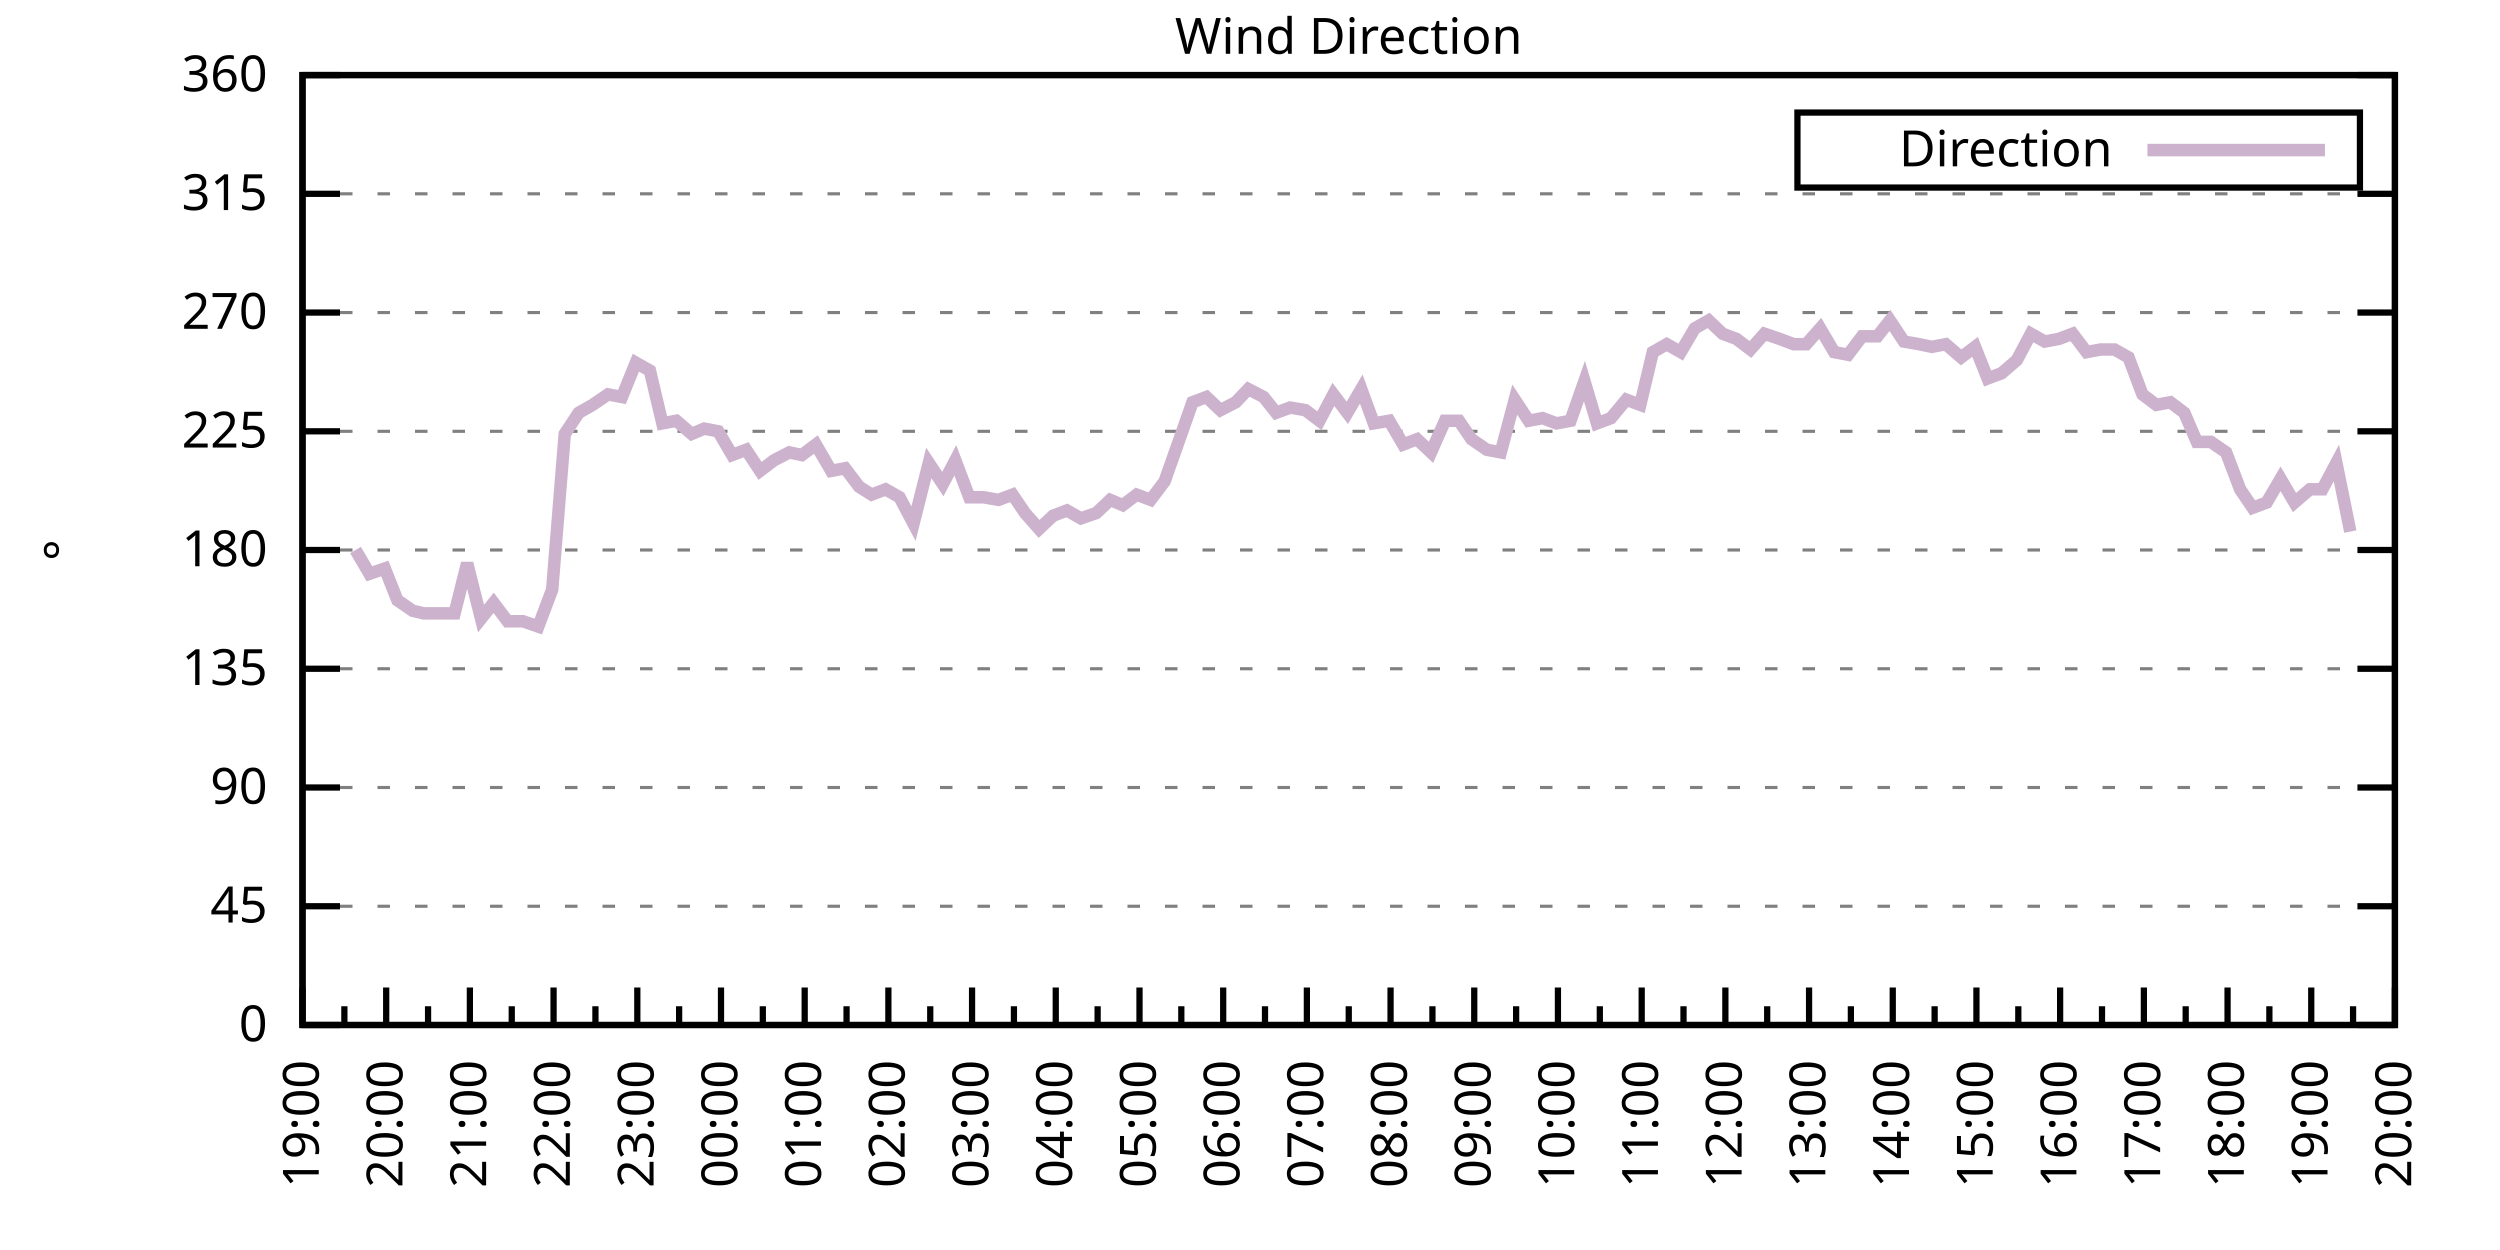
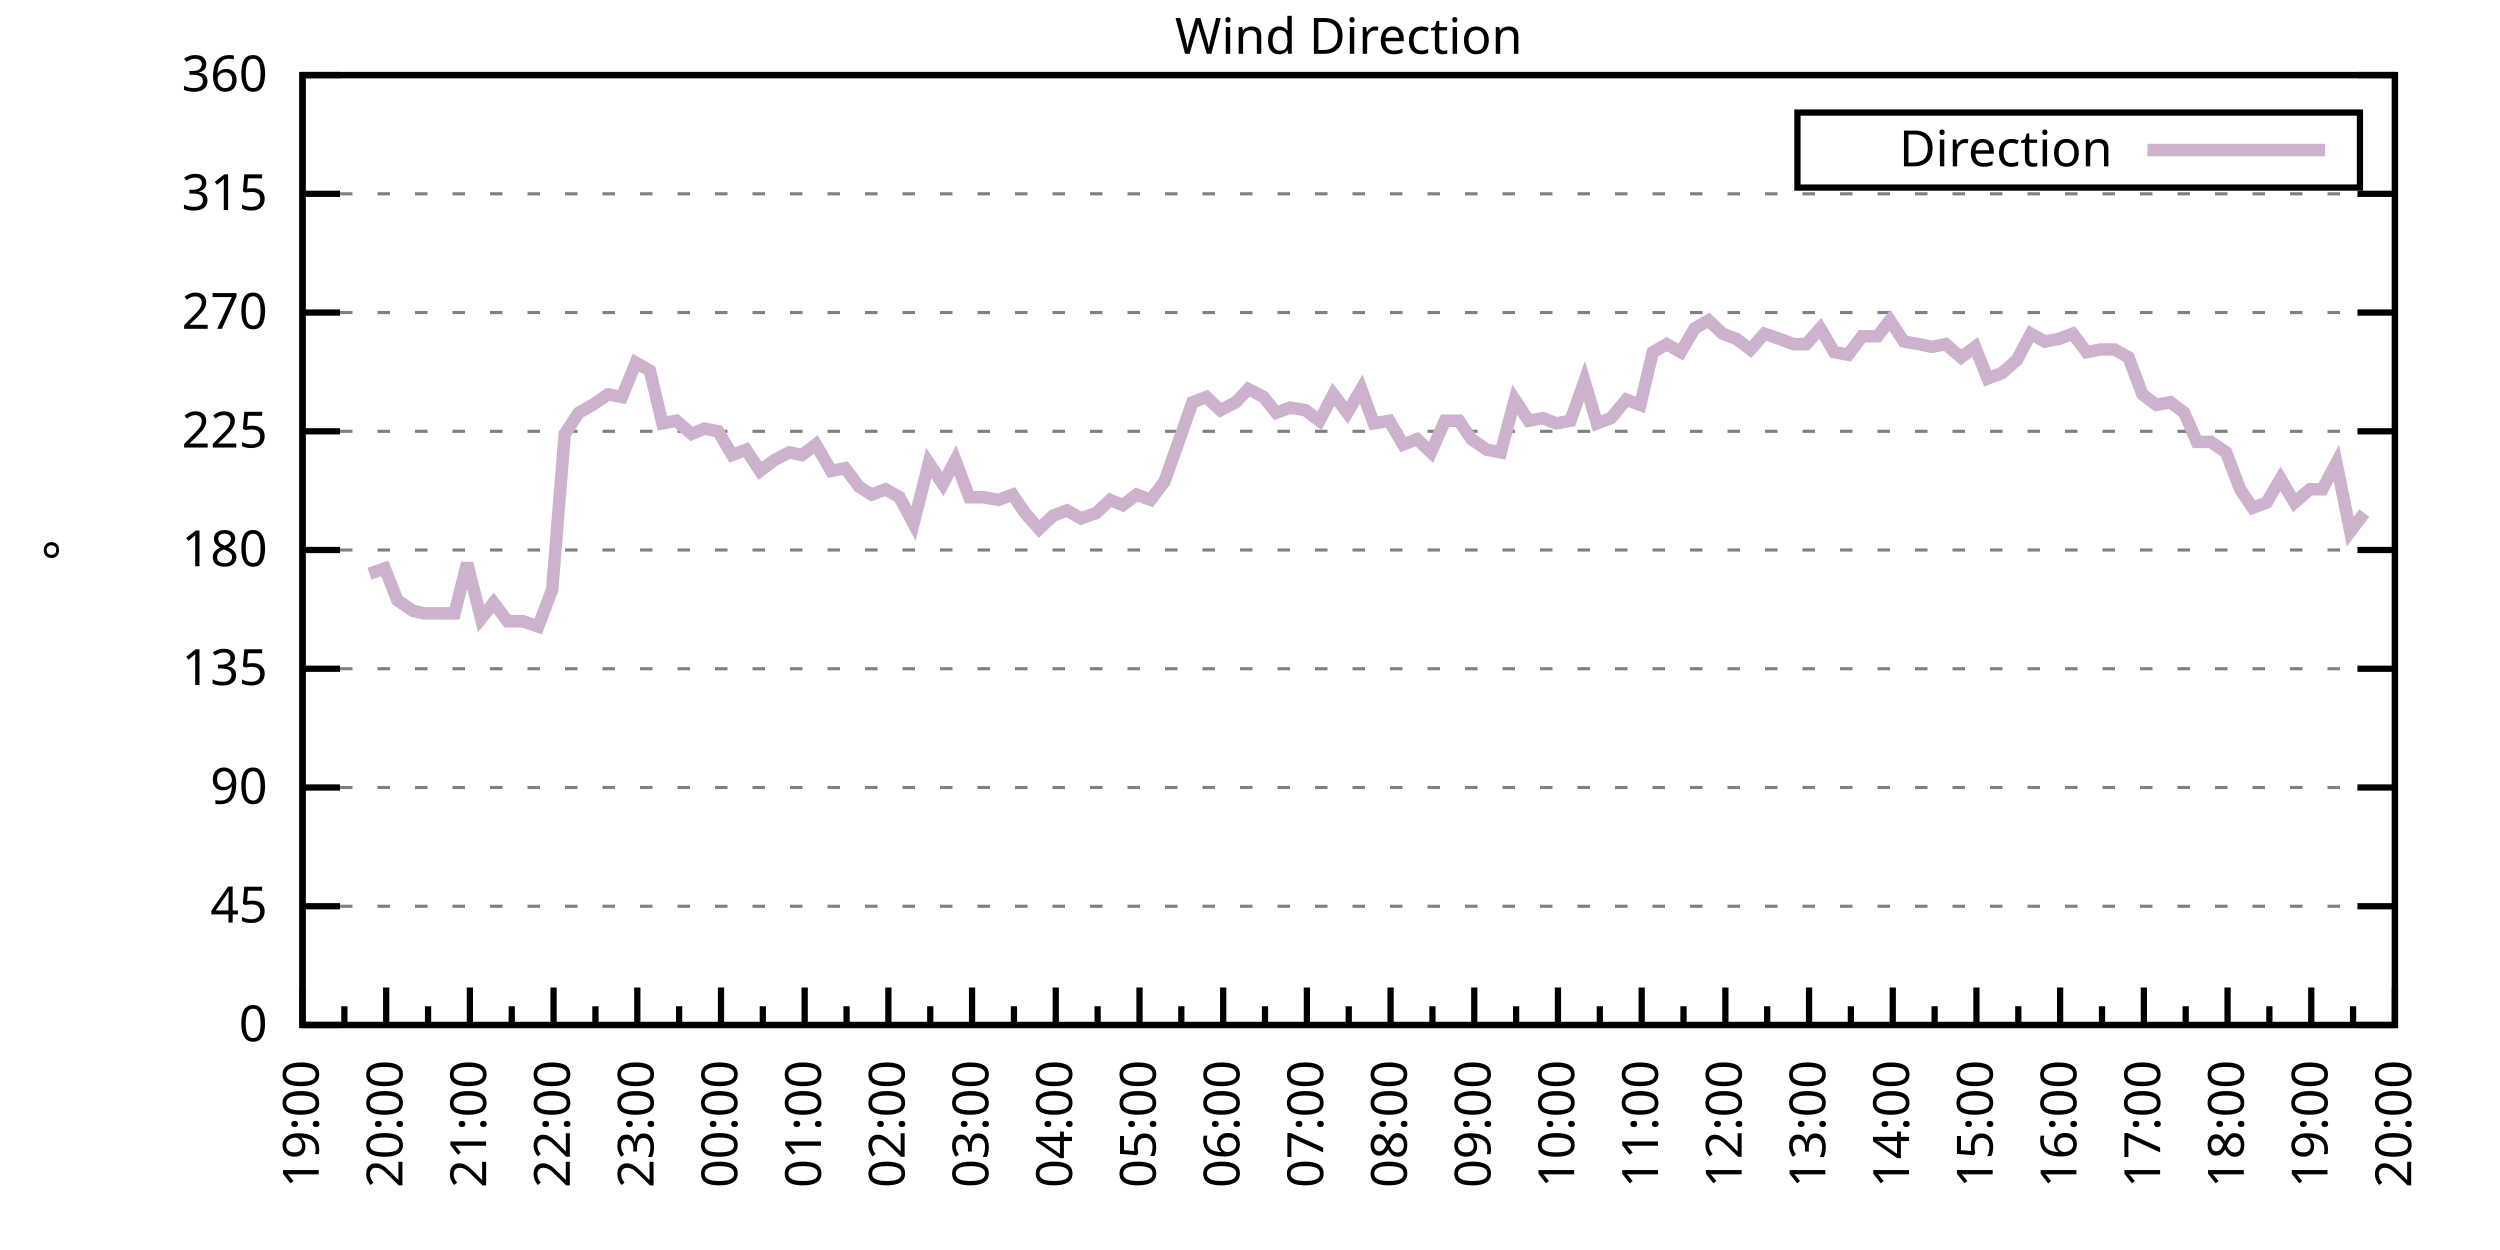
<svg xmlns="http://www.w3.org/2000/svg" xmlns:xlink="http://www.w3.org/1999/xlink" width="400" height="200" viewBox="0 0 400 200">
  <g id="gnuplot_canvas">
    <rect x="0" y="0" width="400" height="200" fill="none" />
    <defs>
      <circle id="gpDot" r="0.5" stroke-width="0.5" stroke="currentColor" />
      <path id="gpPt0" stroke-width="0.333" stroke="currentColor" d="M-1,0 h2 M0,-1 v2" />
      <path id="gpPt1" stroke-width="0.333" stroke="currentColor" d="M-1,-1 L1,1 M1,-1 L-1,1" />
      <path id="gpPt2" stroke-width="0.333" stroke="currentColor" d="M-1,0 L1,0 M0,-1 L0,1 M-1,-1 L1,1 M-1,1 L1,-1" />
      <rect id="gpPt3" stroke-width="0.333" stroke="currentColor" x="-1" y="-1" width="2" height="2" />
      <rect id="gpPt4" stroke-width="0.333" stroke="currentColor" fill="currentColor" x="-1" y="-1" width="2" height="2" />
      <circle id="gpPt5" stroke-width="0.333" stroke="currentColor" cx="0" cy="0" r="1" />
      <use xlink:href="#gpPt5" id="gpPt6" fill="currentColor" stroke="none" />
      <path id="gpPt7" stroke-width="0.333" stroke="currentColor" d="M0,-1.33 L-1.33,0.67 L1.33,0.67 z" />
      <use xlink:href="#gpPt7" id="gpPt8" fill="currentColor" stroke="none" />
      <use xlink:href="#gpPt7" id="gpPt9" stroke="currentColor" transform="rotate(180)" />
      <use xlink:href="#gpPt9" id="gpPt10" fill="currentColor" stroke="none" />
      <use xlink:href="#gpPt3" id="gpPt11" stroke="currentColor" transform="rotate(45)" />
      <use xlink:href="#gpPt11" id="gpPt12" fill="currentColor" stroke="none" />
      <path id="gpPt13" stroke-width="0.333" stroke="currentColor" d="M0,1.330 L1.265,0.411 L0.782,-1.067 L-0.782,-1.076 L-1.265,0.411 z" />
      <use xlink:href="#gpPt13" id="gpPt14" fill="currentColor" stroke="none" />
      <filter id="textbox" filterUnits="objectBoundingBox" x="0" y="0" height="1" width="1">
        <feFlood flood-color="white" flood-opacity="1" result="bgnd" />
        <feComposite in="SourceGraphic" in2="bgnd" operator="atop" />
      </filter>
      <filter id="greybox" filterUnits="objectBoundingBox" x="0" y="0" height="1" width="1">
        <feFlood flood-color="lightgrey" flood-opacity="1" result="grey" />
        <feComposite in="SourceGraphic" in2="grey" operator="atop" />
      </filter>
    </defs>
    <g fill="none" color="white" stroke="currentColor" stroke-width="1.00" stroke-linecap="butt" stroke-linejoin="miter">
</g>
    <g fill="none" color="black" stroke="currentColor" stroke-width="1.00" stroke-linecap="butt" stroke-linejoin="miter">
      <g stroke="none" shape-rendering="crispEdges">
        <polygon fill="rgb(255, 255, 255)" points="48.40,164.00 383.18,164.00 383.18,12.02 48.40,12.02 " />
      </g>
    </g>
    <g fill="none" color="black" stroke="currentColor" stroke-width="1.00" stroke-linecap="butt" stroke-linejoin="miter">
</g>
    <g fill="none" color="black" stroke="black" stroke-width="0.50" stroke-linecap="butt" stroke-linejoin="miter">
</g>
    <g fill="none" color="gray" stroke="currentColor" stroke-width="0.50" stroke-linecap="butt" stroke-linejoin="miter">
      <path stroke="gray" stroke-dasharray="2,4" class="gridline" d="M48.40,164.00 L383.19,164.00  " />
    </g>
    <g fill="none" color="gray" stroke="gray" stroke-width="1.00" stroke-linecap="butt" stroke-linejoin="miter">
</g>
    <g fill="none" color="black" stroke="currentColor" stroke-width="1.00" stroke-linecap="butt" stroke-linejoin="miter">
      <path stroke="black" d="M48.40,164.00 L54.40,164.00 M383.19,164.00 L377.19,164.00  " />
      <g transform="translate(42.80,166.60)" stroke="none" fill="black" font-family="Sans" font-size="8.00" text-anchor="end">
        <text>
          <tspan font-family="Sans"> 0</tspan>
        </text>
      </g>
    </g>
    <g fill="none" color="black" stroke="currentColor" stroke-width="1.00" stroke-linecap="butt" stroke-linejoin="miter">
</g>
    <g fill="none" color="black" stroke="black" stroke-width="0.50" stroke-linecap="butt" stroke-linejoin="miter">
</g>
    <g fill="none" color="gray" stroke="currentColor" stroke-width="0.50" stroke-linecap="butt" stroke-linejoin="miter">
      <path stroke="gray" stroke-dasharray="2,4" class="gridline" d="M48.40,145.00 L383.19,145.00  " />
    </g>
    <g fill="none" color="gray" stroke="gray" stroke-width="1.00" stroke-linecap="butt" stroke-linejoin="miter">
</g>
    <g fill="none" color="black" stroke="currentColor" stroke-width="1.00" stroke-linecap="butt" stroke-linejoin="miter">
      <path stroke="black" d="M48.40,145.00 L54.40,145.00 M383.19,145.00 L377.19,145.00  " />
      <g transform="translate(42.80,147.60)" stroke="none" fill="black" font-family="Sans" font-size="8.00" text-anchor="end">
        <text>
          <tspan font-family="Sans"> 45</tspan>
        </text>
      </g>
    </g>
    <g fill="none" color="black" stroke="currentColor" stroke-width="1.00" stroke-linecap="butt" stroke-linejoin="miter">
</g>
    <g fill="none" color="black" stroke="black" stroke-width="0.50" stroke-linecap="butt" stroke-linejoin="miter">
</g>
    <g fill="none" color="gray" stroke="currentColor" stroke-width="0.50" stroke-linecap="butt" stroke-linejoin="miter">
      <path stroke="gray" stroke-dasharray="2,4" class="gridline" d="M48.40,126.00 L383.19,126.00  " />
    </g>
    <g fill="none" color="gray" stroke="gray" stroke-width="1.00" stroke-linecap="butt" stroke-linejoin="miter">
</g>
    <g fill="none" color="black" stroke="currentColor" stroke-width="1.00" stroke-linecap="butt" stroke-linejoin="miter">
      <path stroke="black" d="M48.40,126.00 L54.40,126.00 M383.19,126.00 L377.19,126.00  " />
      <g transform="translate(42.80,128.60)" stroke="none" fill="black" font-family="Sans" font-size="8.00" text-anchor="end">
        <text>
          <tspan font-family="Sans"> 90</tspan>
        </text>
      </g>
    </g>
    <g fill="none" color="black" stroke="currentColor" stroke-width="1.00" stroke-linecap="butt" stroke-linejoin="miter">
</g>
    <g fill="none" color="black" stroke="black" stroke-width="0.50" stroke-linecap="butt" stroke-linejoin="miter">
</g>
    <g fill="none" color="gray" stroke="currentColor" stroke-width="0.50" stroke-linecap="butt" stroke-linejoin="miter">
      <path stroke="gray" stroke-dasharray="2,4" class="gridline" d="M48.40,107.00 L383.19,107.00  " />
    </g>
    <g fill="none" color="gray" stroke="gray" stroke-width="1.00" stroke-linecap="butt" stroke-linejoin="miter">
</g>
    <g fill="none" color="black" stroke="currentColor" stroke-width="1.00" stroke-linecap="butt" stroke-linejoin="miter">
      <path stroke="black" d="M48.40,107.00 L54.40,107.00 M383.19,107.00 L377.19,107.00  " />
      <g transform="translate(42.80,109.60)" stroke="none" fill="black" font-family="Sans" font-size="8.00" text-anchor="end">
        <text>
          <tspan font-family="Sans"> 135</tspan>
        </text>
      </g>
    </g>
    <g fill="none" color="black" stroke="currentColor" stroke-width="1.00" stroke-linecap="butt" stroke-linejoin="miter">
</g>
    <g fill="none" color="black" stroke="black" stroke-width="0.50" stroke-linecap="butt" stroke-linejoin="miter">
</g>
    <g fill="none" color="gray" stroke="currentColor" stroke-width="0.50" stroke-linecap="butt" stroke-linejoin="miter">
      <path stroke="gray" stroke-dasharray="2,4" class="gridline" d="M48.40,88.00 L383.19,88.00  " />
    </g>
    <g fill="none" color="gray" stroke="gray" stroke-width="1.00" stroke-linecap="butt" stroke-linejoin="miter">
</g>
    <g fill="none" color="black" stroke="currentColor" stroke-width="1.00" stroke-linecap="butt" stroke-linejoin="miter">
      <path stroke="black" d="M48.40,88.00 L54.40,88.00 M383.19,88.00 L377.19,88.00  " />
      <g transform="translate(42.80,90.60)" stroke="none" fill="black" font-family="Sans" font-size="8.00" text-anchor="end">
        <text>
          <tspan font-family="Sans"> 180</tspan>
        </text>
      </g>
    </g>
    <g fill="none" color="black" stroke="currentColor" stroke-width="1.00" stroke-linecap="butt" stroke-linejoin="miter">
</g>
    <g fill="none" color="black" stroke="black" stroke-width="0.50" stroke-linecap="butt" stroke-linejoin="miter">
</g>
    <g fill="none" color="gray" stroke="currentColor" stroke-width="0.50" stroke-linecap="butt" stroke-linejoin="miter">
      <path stroke="gray" stroke-dasharray="2,4" class="gridline" d="M48.40,69.01 L383.19,69.01  " />
    </g>
    <g fill="none" color="gray" stroke="gray" stroke-width="1.00" stroke-linecap="butt" stroke-linejoin="miter">
</g>
    <g fill="none" color="black" stroke="currentColor" stroke-width="1.00" stroke-linecap="butt" stroke-linejoin="miter">
      <path stroke="black" d="M48.40,69.01 L54.40,69.01 M383.19,69.01 L377.19,69.01  " />
      <g transform="translate(42.80,71.61)" stroke="none" fill="black" font-family="Sans" font-size="8.00" text-anchor="end">
        <text>
          <tspan font-family="Sans"> 225</tspan>
        </text>
      </g>
    </g>
    <g fill="none" color="black" stroke="currentColor" stroke-width="1.00" stroke-linecap="butt" stroke-linejoin="miter">
</g>
    <g fill="none" color="black" stroke="black" stroke-width="0.50" stroke-linecap="butt" stroke-linejoin="miter">
</g>
    <g fill="none" color="gray" stroke="currentColor" stroke-width="0.50" stroke-linecap="butt" stroke-linejoin="miter">
      <path stroke="gray" stroke-dasharray="2,4" class="gridline" d="M48.40,50.01 L383.19,50.01  " />
    </g>
    <g fill="none" color="gray" stroke="gray" stroke-width="1.00" stroke-linecap="butt" stroke-linejoin="miter">
</g>
    <g fill="none" color="black" stroke="currentColor" stroke-width="1.00" stroke-linecap="butt" stroke-linejoin="miter">
      <path stroke="black" d="M48.40,50.01 L54.40,50.01 M383.19,50.01 L377.19,50.01  " />
      <g transform="translate(42.80,52.61)" stroke="none" fill="black" font-family="Sans" font-size="8.00" text-anchor="end">
        <text>
          <tspan font-family="Sans"> 270</tspan>
        </text>
      </g>
    </g>
    <g fill="none" color="black" stroke="currentColor" stroke-width="1.00" stroke-linecap="butt" stroke-linejoin="miter">
</g>
    <g fill="none" color="black" stroke="black" stroke-width="0.50" stroke-linecap="butt" stroke-linejoin="miter">
</g>
    <g fill="none" color="gray" stroke="currentColor" stroke-width="0.50" stroke-linecap="butt" stroke-linejoin="miter">
      <path stroke="gray" stroke-dasharray="2,4" class="gridline" d="M48.40,31.01 L383.19,31.01  " />
    </g>
    <g fill="none" color="gray" stroke="gray" stroke-width="1.00" stroke-linecap="butt" stroke-linejoin="miter">
</g>
    <g fill="none" color="black" stroke="currentColor" stroke-width="1.00" stroke-linecap="butt" stroke-linejoin="miter">
      <path stroke="black" d="M48.40,31.01 L54.40,31.01 M383.19,31.01 L377.19,31.01  " />
      <g transform="translate(42.80,33.61)" stroke="none" fill="black" font-family="Sans" font-size="8.00" text-anchor="end">
        <text>
          <tspan font-family="Sans"> 315</tspan>
        </text>
      </g>
    </g>
    <g fill="none" color="black" stroke="currentColor" stroke-width="1.00" stroke-linecap="butt" stroke-linejoin="miter">
</g>
    <g fill="none" color="black" stroke="black" stroke-width="0.50" stroke-linecap="butt" stroke-linejoin="miter">
</g>
    <g fill="none" color="gray" stroke="currentColor" stroke-width="0.50" stroke-linecap="butt" stroke-linejoin="miter">
      <path stroke="gray" stroke-dasharray="2,4" class="gridline" d="M48.40,12.01 L383.19,12.01  " />
    </g>
    <g fill="none" color="gray" stroke="gray" stroke-width="1.00" stroke-linecap="butt" stroke-linejoin="miter">
</g>
    <g fill="none" color="black" stroke="currentColor" stroke-width="1.00" stroke-linecap="butt" stroke-linejoin="miter">
      <path stroke="black" d="M48.40,12.01 L54.40,12.01 M383.19,12.01 L377.19,12.01  " />
      <g transform="translate(42.80,14.61)" stroke="none" fill="black" font-family="Sans" font-size="8.00" text-anchor="end">
        <text>
          <tspan font-family="Sans"> 360</tspan>
        </text>
      </g>
    </g>
    <g fill="none" color="black" stroke="currentColor" stroke-width="1.00" stroke-linecap="butt" stroke-linejoin="miter">
      <path stroke="black" d="M48.40,164.00 L48.40,158.00  " />
      <g transform="translate(51.00,169.60) rotate(270)" stroke="none" fill="black" font-family="Sans" font-size="8.00" text-anchor="end">
        <text>
          <tspan font-family="Sans">19:00</tspan>
        </text>
      </g>
    </g>
    <g fill="none" color="black" stroke="currentColor" stroke-width="1.00" stroke-linecap="butt" stroke-linejoin="miter">
      <path stroke="black" d="M55.10,164.00 L55.10,161.00 M61.79,164.00 L61.79,158.00  " />
      <g transform="translate(64.39,169.60) rotate(270)" stroke="none" fill="black" font-family="Sans" font-size="8.00" text-anchor="end">
        <text>
          <tspan font-family="Sans">20:00</tspan>
        </text>
      </g>
    </g>
    <g fill="none" color="black" stroke="currentColor" stroke-width="1.00" stroke-linecap="butt" stroke-linejoin="miter">
      <path stroke="black" d="M68.49,164.00 L68.49,161.00 M75.18,164.00 L75.18,158.00  " />
      <g transform="translate(77.78,169.60) rotate(270)" stroke="none" fill="black" font-family="Sans" font-size="8.00" text-anchor="end">
        <text>
          <tspan font-family="Sans">21:00</tspan>
        </text>
      </g>
    </g>
    <g fill="none" color="black" stroke="currentColor" stroke-width="1.00" stroke-linecap="butt" stroke-linejoin="miter">
      <path stroke="black" d="M81.88,164.00 L81.88,161.00 M88.57,164.00 L88.57,158.00  " />
      <g transform="translate(91.17,169.60) rotate(270)" stroke="none" fill="black" font-family="Sans" font-size="8.00" text-anchor="end">
        <text>
          <tspan font-family="Sans">22:00</tspan>
        </text>
      </g>
    </g>
    <g fill="none" color="black" stroke="currentColor" stroke-width="1.00" stroke-linecap="butt" stroke-linejoin="miter">
      <path stroke="black" d="M95.27,164.00 L95.27,161.00 M101.97,164.00 L101.97,158.00  " />
      <g transform="translate(104.57,169.60) rotate(270)" stroke="none" fill="black" font-family="Sans" font-size="8.00" text-anchor="end">
        <text>
          <tspan font-family="Sans">23:00</tspan>
        </text>
      </g>
    </g>
    <g fill="none" color="black" stroke="currentColor" stroke-width="1.00" stroke-linecap="butt" stroke-linejoin="miter">
      <path stroke="black" d="M108.66,164.00 L108.66,161.00 M115.36,164.00 L115.36,158.00  " />
      <g transform="translate(117.96,169.60) rotate(270)" stroke="none" fill="black" font-family="Sans" font-size="8.00" text-anchor="end">
        <text>
          <tspan font-family="Sans">00:00</tspan>
        </text>
      </g>
    </g>
    <g fill="none" color="black" stroke="currentColor" stroke-width="1.00" stroke-linecap="butt" stroke-linejoin="miter">
      <path stroke="black" d="M122.05,164.00 L122.05,161.00 M128.75,164.00 L128.75,158.00  " />
      <g transform="translate(131.35,169.60) rotate(270)" stroke="none" fill="black" font-family="Sans" font-size="8.00" text-anchor="end">
        <text>
          <tspan font-family="Sans">01:00</tspan>
        </text>
      </g>
    </g>
    <g fill="none" color="black" stroke="currentColor" stroke-width="1.00" stroke-linecap="butt" stroke-linejoin="miter">
      <path stroke="black" d="M135.45,164.00 L135.45,161.00 M142.14,164.00 L142.14,158.00  " />
      <g transform="translate(144.74,169.60) rotate(270)" stroke="none" fill="black" font-family="Sans" font-size="8.00" text-anchor="end">
        <text>
          <tspan font-family="Sans">02:00</tspan>
        </text>
      </g>
    </g>
    <g fill="none" color="black" stroke="currentColor" stroke-width="1.00" stroke-linecap="butt" stroke-linejoin="miter">
      <path stroke="black" d="M148.84,164.00 L148.84,161.00 M155.53,164.00 L155.53,158.00  " />
      <g transform="translate(158.13,169.60) rotate(270)" stroke="none" fill="black" font-family="Sans" font-size="8.00" text-anchor="end">
        <text>
          <tspan font-family="Sans">03:00</tspan>
        </text>
      </g>
    </g>
    <g fill="none" color="black" stroke="currentColor" stroke-width="1.00" stroke-linecap="butt" stroke-linejoin="miter">
      <path stroke="black" d="M162.23,164.00 L162.23,161.00 M168.92,164.00 L168.92,158.00  " />
      <g transform="translate(171.52,169.60) rotate(270)" stroke="none" fill="black" font-family="Sans" font-size="8.00" text-anchor="end">
        <text>
          <tspan font-family="Sans">04:00</tspan>
        </text>
      </g>
    </g>
    <g fill="none" color="black" stroke="currentColor" stroke-width="1.00" stroke-linecap="butt" stroke-linejoin="miter">
      <path stroke="black" d="M175.62,164.00 L175.62,161.00 M182.32,164.00 L182.32,158.00  " />
      <g transform="translate(184.92,169.60) rotate(270)" stroke="none" fill="black" font-family="Sans" font-size="8.00" text-anchor="end">
        <text>
          <tspan font-family="Sans">05:00</tspan>
        </text>
      </g>
    </g>
    <g fill="none" color="black" stroke="currentColor" stroke-width="1.00" stroke-linecap="butt" stroke-linejoin="miter">
      <path stroke="black" d="M189.01,164.00 L189.01,161.00 M195.71,164.00 L195.71,158.00  " />
      <g transform="translate(198.31,169.60) rotate(270)" stroke="none" fill="black" font-family="Sans" font-size="8.00" text-anchor="end">
        <text>
          <tspan font-family="Sans">06:00</tspan>
        </text>
      </g>
    </g>
    <g fill="none" color="black" stroke="currentColor" stroke-width="1.00" stroke-linecap="butt" stroke-linejoin="miter">
      <path stroke="black" d="M202.40,164.00 L202.40,161.00 M209.10,164.00 L209.10,158.00  " />
      <g transform="translate(211.70,169.60) rotate(270)" stroke="none" fill="black" font-family="Sans" font-size="8.00" text-anchor="end">
        <text>
          <tspan font-family="Sans">07:00</tspan>
        </text>
      </g>
    </g>
    <g fill="none" color="black" stroke="currentColor" stroke-width="1.00" stroke-linecap="butt" stroke-linejoin="miter">
      <path stroke="black" d="M215.80,164.00 L215.80,161.00 M222.49,164.00 L222.49,158.00  " />
      <g transform="translate(225.09,169.60) rotate(270)" stroke="none" fill="black" font-family="Sans" font-size="8.00" text-anchor="end">
        <text>
          <tspan font-family="Sans">08:00</tspan>
        </text>
      </g>
    </g>
    <g fill="none" color="black" stroke="currentColor" stroke-width="1.00" stroke-linecap="butt" stroke-linejoin="miter">
      <path stroke="black" d="M229.19,164.00 L229.19,161.00 M235.88,164.00 L235.88,158.00  " />
      <g transform="translate(238.48,169.60) rotate(270)" stroke="none" fill="black" font-family="Sans" font-size="8.00" text-anchor="end">
        <text>
          <tspan font-family="Sans">09:00</tspan>
        </text>
      </g>
    </g>
    <g fill="none" color="black" stroke="currentColor" stroke-width="1.00" stroke-linecap="butt" stroke-linejoin="miter">
      <path stroke="black" d="M242.58,164.00 L242.58,161.00 M249.27,164.00 L249.27,158.00  " />
      <g transform="translate(251.87,169.60) rotate(270)" stroke="none" fill="black" font-family="Sans" font-size="8.00" text-anchor="end">
        <text>
          <tspan font-family="Sans">10:00</tspan>
        </text>
      </g>
    </g>
    <g fill="none" color="black" stroke="currentColor" stroke-width="1.00" stroke-linecap="butt" stroke-linejoin="miter">
      <path stroke="black" d="M255.97,164.00 L255.97,161.00 M262.67,164.00 L262.67,158.00  " />
      <g transform="translate(265.27,169.60) rotate(270)" stroke="none" fill="black" font-family="Sans" font-size="8.00" text-anchor="end">
        <text>
          <tspan font-family="Sans">11:00</tspan>
        </text>
      </g>
    </g>
    <g fill="none" color="black" stroke="currentColor" stroke-width="1.00" stroke-linecap="butt" stroke-linejoin="miter">
      <path stroke="black" d="M269.36,164.00 L269.36,161.00 M276.06,164.00 L276.06,158.00  " />
      <g transform="translate(278.66,169.60) rotate(270)" stroke="none" fill="black" font-family="Sans" font-size="8.00" text-anchor="end">
        <text>
          <tspan font-family="Sans">12:00</tspan>
        </text>
      </g>
    </g>
    <g fill="none" color="black" stroke="currentColor" stroke-width="1.00" stroke-linecap="butt" stroke-linejoin="miter">
      <path stroke="black" d="M282.75,164.00 L282.75,161.00 M289.45,164.00 L289.45,158.00  " />
      <g transform="translate(292.05,169.60) rotate(270)" stroke="none" fill="black" font-family="Sans" font-size="8.00" text-anchor="end">
        <text>
          <tspan font-family="Sans">13:00</tspan>
        </text>
      </g>
    </g>
    <g fill="none" color="black" stroke="currentColor" stroke-width="1.00" stroke-linecap="butt" stroke-linejoin="miter">
      <path stroke="black" d="M296.14,164.00 L296.14,161.00 M302.84,164.00 L302.84,158.00  " />
      <g transform="translate(305.44,169.60) rotate(270)" stroke="none" fill="black" font-family="Sans" font-size="8.00" text-anchor="end">
        <text>
          <tspan font-family="Sans">14:00</tspan>
        </text>
      </g>
    </g>
    <g fill="none" color="black" stroke="currentColor" stroke-width="1.00" stroke-linecap="butt" stroke-linejoin="miter">
      <path stroke="black" d="M309.54,164.00 L309.54,161.00 M316.23,164.00 L316.23,158.00  " />
      <g transform="translate(318.83,169.60) rotate(270)" stroke="none" fill="black" font-family="Sans" font-size="8.00" text-anchor="end">
        <text>
          <tspan font-family="Sans">15:00</tspan>
        </text>
      </g>
    </g>
    <g fill="none" color="black" stroke="currentColor" stroke-width="1.00" stroke-linecap="butt" stroke-linejoin="miter">
      <path stroke="black" d="M322.93,164.00 L322.93,161.00 M329.62,164.00 L329.62,158.00  " />
      <g transform="translate(332.22,169.60) rotate(270)" stroke="none" fill="black" font-family="Sans" font-size="8.00" text-anchor="end">
        <text>
          <tspan font-family="Sans">16:00</tspan>
        </text>
      </g>
    </g>
    <g fill="none" color="black" stroke="currentColor" stroke-width="1.00" stroke-linecap="butt" stroke-linejoin="miter">
      <path stroke="black" d="M336.32,164.00 L336.32,161.00 M343.02,164.00 L343.02,158.00  " />
      <g transform="translate(345.62,169.60) rotate(270)" stroke="none" fill="black" font-family="Sans" font-size="8.00" text-anchor="end">
        <text>
          <tspan font-family="Sans">17:00</tspan>
        </text>
      </g>
    </g>
    <g fill="none" color="black" stroke="currentColor" stroke-width="1.00" stroke-linecap="butt" stroke-linejoin="miter">
      <path stroke="black" d="M349.71,164.00 L349.71,161.00 M356.41,164.00 L356.41,158.00  " />
      <g transform="translate(359.01,169.60) rotate(270)" stroke="none" fill="black" font-family="Sans" font-size="8.00" text-anchor="end">
        <text>
          <tspan font-family="Sans">18:00</tspan>
        </text>
      </g>
    </g>
    <g fill="none" color="black" stroke="currentColor" stroke-width="1.00" stroke-linecap="butt" stroke-linejoin="miter">
      <path stroke="black" d="M363.10,164.00 L363.10,161.00 M369.80,164.00 L369.80,158.00  " />
      <g transform="translate(372.40,169.60) rotate(270)" stroke="none" fill="black" font-family="Sans" font-size="8.00" text-anchor="end">
        <text>
          <tspan font-family="Sans">19:00</tspan>
        </text>
      </g>
    </g>
    <g fill="none" color="black" stroke="currentColor" stroke-width="1.00" stroke-linecap="butt" stroke-linejoin="miter">
      <path stroke="black" d="M376.49,164.00 L376.49,161.00 M383.19,164.00 L383.19,158.00  " />
      <g transform="translate(385.79,169.60) rotate(270)" stroke="none" fill="black" font-family="Sans" font-size="8.00" text-anchor="end">
        <text>
          <tspan font-family="Sans">20:00</tspan>
        </text>
      </g>
    </g>
    <g fill="none" color="black" stroke="currentColor" stroke-width="1.00" stroke-linecap="butt" stroke-linejoin="miter">
</g>
    <g fill="none" color="black" stroke="currentColor" stroke-width="1.00" stroke-linecap="butt" stroke-linejoin="miter">
      <path stroke="black" d="M48.40,12.01 L48.40,164.00 L383.19,164.00 L383.19,12.01 L48.40,12.01 Z  " />
    </g>
    <g fill="none" color="black" stroke="currentColor" stroke-width="1.00" stroke-linecap="butt" stroke-linejoin="miter">
      <g transform="translate(12.80,88.01) rotate(270)" stroke="none" fill="black" font-family="Sans" font-size="8.00" text-anchor="middle">
        <text>
          <tspan font-family="Sans">°</tspan>
        </text>
      </g>
    </g>
    <g fill="none" color="black" stroke="currentColor" stroke-width="1.00" stroke-linecap="butt" stroke-linejoin="miter">
</g>
    <g fill="none" color="black" stroke="currentColor" stroke-width="1.00" stroke-linecap="butt" stroke-linejoin="miter">
      <path stroke="black" d="M287.59,30.01 L287.59,18.01 L377.59,18.01 L377.59,30.01 L287.59,30.01 Z  " />
    </g>
    <g id="Wind_direction_plot_1">
      <g fill="none" color="white" stroke="black" stroke-width="2.00" stroke-linecap="butt" stroke-linejoin="miter">
</g>
      <g fill="none" color="black" stroke="currentColor" stroke-width="2.00" stroke-linecap="butt" stroke-linejoin="miter">
        <g transform="translate(337.99,26.61)" stroke="none" fill="black" font-family="Sans" font-size="8.00" text-anchor="end">
          <text>
            <tspan font-family="Sans">Direction</tspan>
          </text>
        </g>
      </g>
      <g fill="none" color="black" stroke="currentColor" stroke-width="2.00" stroke-linecap="butt" stroke-linejoin="miter">
-         <path stroke="rgb(204, 178, 204)" d="M343.59,24.01 L371.99,24.01 M56.88,88.00 L59.11,91.80 L61.57,90.96 L63.58,96.03 L66.03,97.72 L67.82,98.14   L70.50,98.14 L72.73,98.14 L74.74,90.12 L76.97,98.98 L78.98,96.45 L81.21,99.40 L83.66,99.40 L86.12,100.25   L88.35,94.34 L90.36,69.43 L92.59,66.05 L94.82,64.78 L97.28,63.10 L99.51,63.52 L101.74,58.03 L103.98,59.30   L105.98,67.74 L108.22,67.32 L110.67,69.43 L112.68,68.58 L114.91,69.01 L117.14,72.81 L119.38,71.96 L121.61,75.34   L123.84,73.65 L126.29,72.38 L128.30,72.81 L130.54,71.12 L132.99,75.34 L135.22,74.92 L137.45,77.87 L139.46,79.14   L141.69,78.29 L143.93,79.56 L146.16,83.78 L148.61,74.07 L150.85,77.45 L152.85,73.65 L155.09,79.56 L157.32,79.56   L159.77,79.98 L162.01,79.14 L164.01,82.09 L166.25,84.63 L168.48,82.52 L170.71,81.67 L172.94,82.94 L175.40,82.09   L177.63,79.98 L179.64,80.83 L181.87,79.14 L184.10,79.98 L186.33,77.03 L188.57,70.70 L190.80,64.36 L193.03,63.52   L195.26,65.63 L197.72,64.36 L199.73,62.25 L202.18,63.52 L204.19,66.05 L206.42,65.21 L208.88,65.63 L211.11,67.32   L213.34,63.10 L215.57,66.05 L217.80,62.25 L219.81,67.74 L222.27,67.32 L224.50,71.12 L226.73,70.27 L228.96,72.38   L231.20,67.32 L233.43,67.32 L235.44,70.27 L237.89,71.96 L240.12,72.38 L242.36,63.94 L244.59,67.32 L246.82,66.90   L249.05,67.74 L251.28,67.32 L253.51,60.98 L255.52,67.74 L257.76,66.90 L260.21,63.94 L262.44,64.78 L264.45,56.34   L266.68,55.07 L268.92,56.34 L271.15,52.54 L273.38,51.27 L275.61,53.39 L277.84,54.23 L280.07,55.92 L282.31,53.39   L284.76,54.23 L286.99,55.07 L289.00,55.07 L291.23,52.54 L293.47,56.34 L295.70,56.76 L297.93,53.81 L300.39,53.81   L302.39,51.27 L304.63,54.65 L307.08,55.07 L309.09,55.50 L311.32,55.07 L313.78,57.18 L316.01,55.50 L318.02,60.56   L320.25,59.72 L322.70,57.61 L324.94,53.39 L327.17,54.65 L329.40,54.23 L331.63,53.39 L333.86,56.34 L336.10,55.92   L338.33,55.92 L340.56,57.18 L342.79,63.10 L345.02,64.78 L347.26,64.36 L349.49,66.05 L351.50,70.70 L353.73,70.70   L356.18,72.38 L358.42,78.29 L360.42,81.25 L362.66,80.41 L364.89,76.61 L367.12,80.41 L369.58,78.29 L371.58,78.29   L373.82,74.07 L376.05,85.05  " />
+         <path stroke="rgb(204, 178, 204)" d="M343.59,24.01 L371.99,24.01 M59.11,91.80 L61.57,90.96 L63.58,96.03 L66.03,97.72 L67.82,98.14 L70.50,98.14   L72.73,98.14 L74.74,90.12 L76.97,98.98 L78.98,96.45 L81.21,99.40 L83.66,99.40 L86.12,100.25 L88.35,94.34   L90.36,69.43 L92.59,66.05 L94.82,64.78 L97.28,63.10 L99.51,63.52 L101.74,58.03 L103.98,59.30 L105.98,67.74   L108.22,67.32 L110.67,69.43 L112.68,68.58 L114.91,69.01 L117.14,72.81 L119.38,71.96 L121.61,75.34 L123.84,73.65   L126.29,72.38 L128.30,72.81 L130.54,71.12 L132.99,75.34 L135.22,74.92 L137.45,77.87 L139.46,79.14 L141.69,78.29   L143.93,79.56 L146.16,83.78 L148.61,74.07 L150.85,77.45 L152.85,73.65 L155.09,79.56 L157.32,79.56 L159.77,79.98   L162.01,79.14 L164.01,82.09 L166.25,84.63 L168.48,82.52 L170.71,81.67 L172.94,82.94 L175.40,82.09 L177.63,79.98   L179.64,80.83 L181.87,79.14 L184.10,79.98 L186.33,77.03 L188.57,70.70 L190.80,64.36 L193.03,63.52 L195.26,65.63   L197.72,64.36 L199.73,62.25 L202.18,63.52 L204.19,66.05 L206.42,65.21 L208.88,65.63 L211.11,67.32 L213.34,63.10   L215.57,66.05 L217.80,62.25 L219.81,67.74 L222.27,67.32 L224.50,71.12 L226.73,70.27 L228.96,72.38 L231.20,67.32   L233.43,67.32 L235.44,70.27 L237.89,71.96 L240.12,72.38 L242.36,63.94 L244.59,67.32 L246.82,66.90 L249.05,67.74   L251.28,67.32 L253.51,60.98 L255.52,67.74 L257.76,66.90 L260.21,63.94 L262.44,64.78 L264.45,56.34 L266.68,55.07   L268.92,56.34 L271.15,52.54 L273.38,51.27 L275.61,53.39 L277.84,54.23 L280.07,55.92 L282.31,53.39 L284.76,54.23   L286.99,55.07 L289.00,55.07 L291.23,52.54 L293.47,56.34 L295.70,56.76 L297.93,53.81 L300.39,53.81 L302.39,51.27   L304.63,54.65 L307.08,55.07 L309.09,55.50 L311.32,55.07 L313.78,57.18 L316.01,55.50 L318.02,60.56 L320.25,59.72   L322.70,57.61 L324.94,53.39 L327.17,54.65 L329.40,54.23 L331.63,53.39 L333.86,56.34 L336.10,55.92 L338.33,55.92   L340.56,57.18 L342.79,63.10 L345.02,64.78 L347.26,64.36 L349.49,66.05 L351.50,70.70 L353.73,70.70 L356.18,72.38   L358.42,78.29 L360.42,81.25 L362.66,80.41 L364.89,76.61 L367.12,80.41 L369.58,78.29 L371.58,78.29 L373.82,74.07   L376.05,85.05 L378.28,82.09  " />
      </g>
    </g>
    <g fill="none" color="black" stroke="currentColor" stroke-width="2.00" stroke-linecap="butt" stroke-linejoin="miter">
</g>
    <g fill="none" color="black" stroke="black" stroke-width="1.00" stroke-linecap="butt" stroke-linejoin="miter">
</g>
    <g fill="none" color="black" stroke="currentColor" stroke-width="1.00" stroke-linecap="butt" stroke-linejoin="miter">
      <path stroke="black" d="M48.40,12.01 L48.40,164.00 L383.19,164.00 L383.19,12.01 L48.40,12.01 Z  " />
    </g>
    <g fill="none" color="black" stroke="currentColor" stroke-width="1.00" stroke-linecap="butt" stroke-linejoin="miter">
      <g transform="translate(215.79,8.61)" stroke="none" fill="black" font-family="Sans" font-size="8.00" text-anchor="middle">
        <text>
          <tspan font-family="Sans">Wind Direction</tspan>
        </text>
      </g>
    </g>
    <g fill="none" color="black" stroke="currentColor" stroke-width="1.00" stroke-linecap="butt" stroke-linejoin="miter">
</g>
  </g>
</svg>
